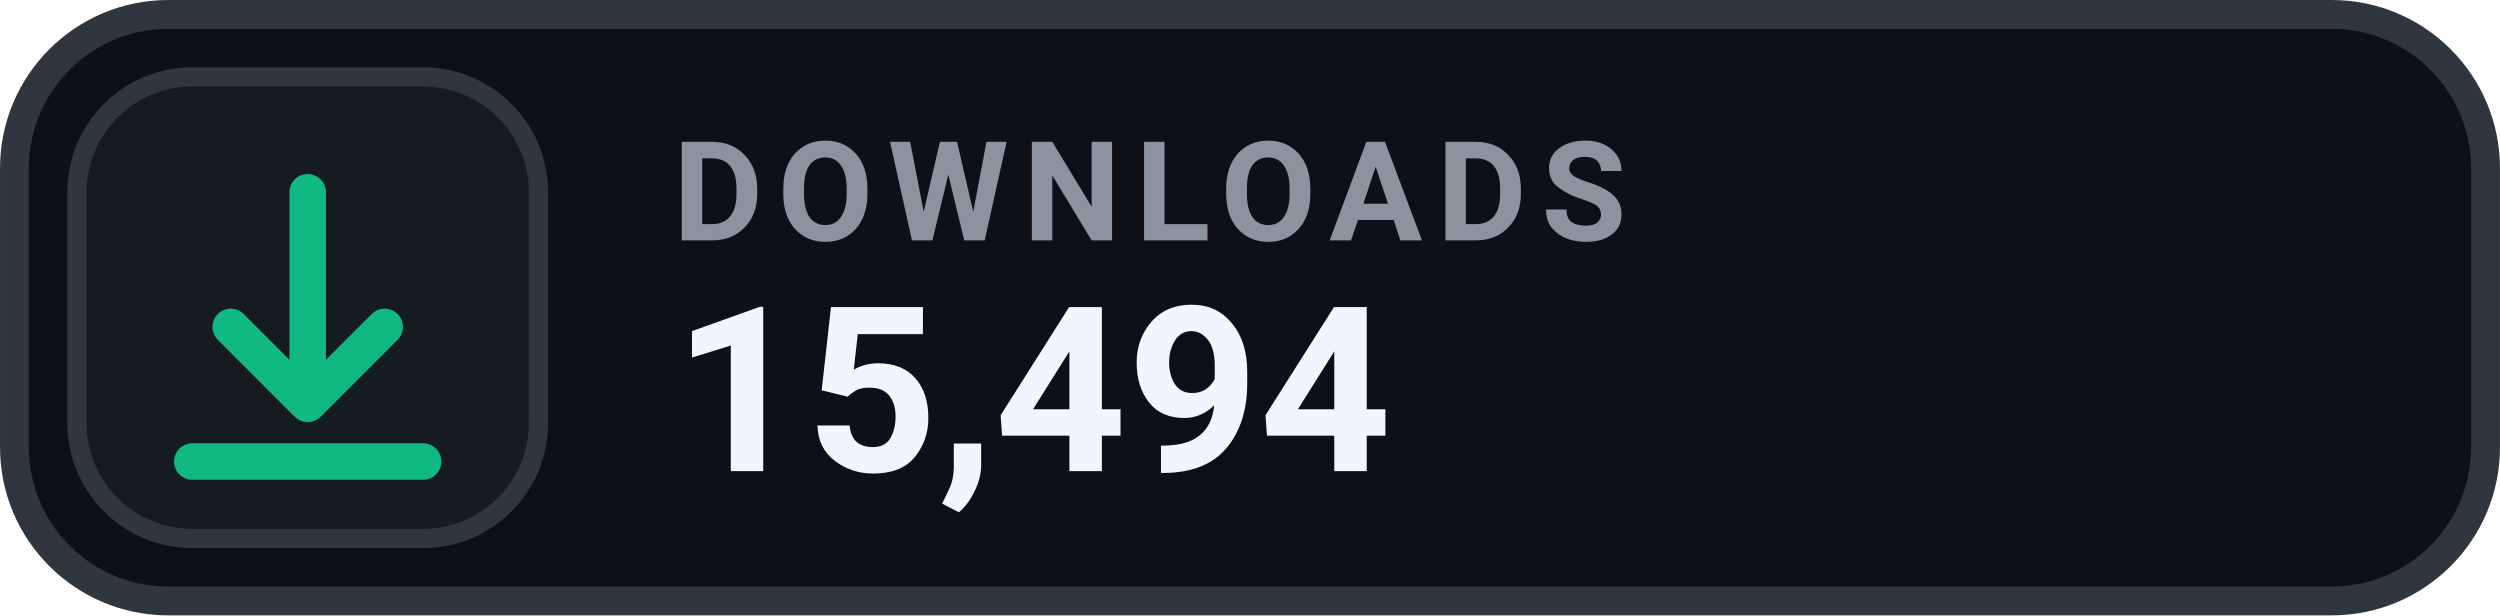
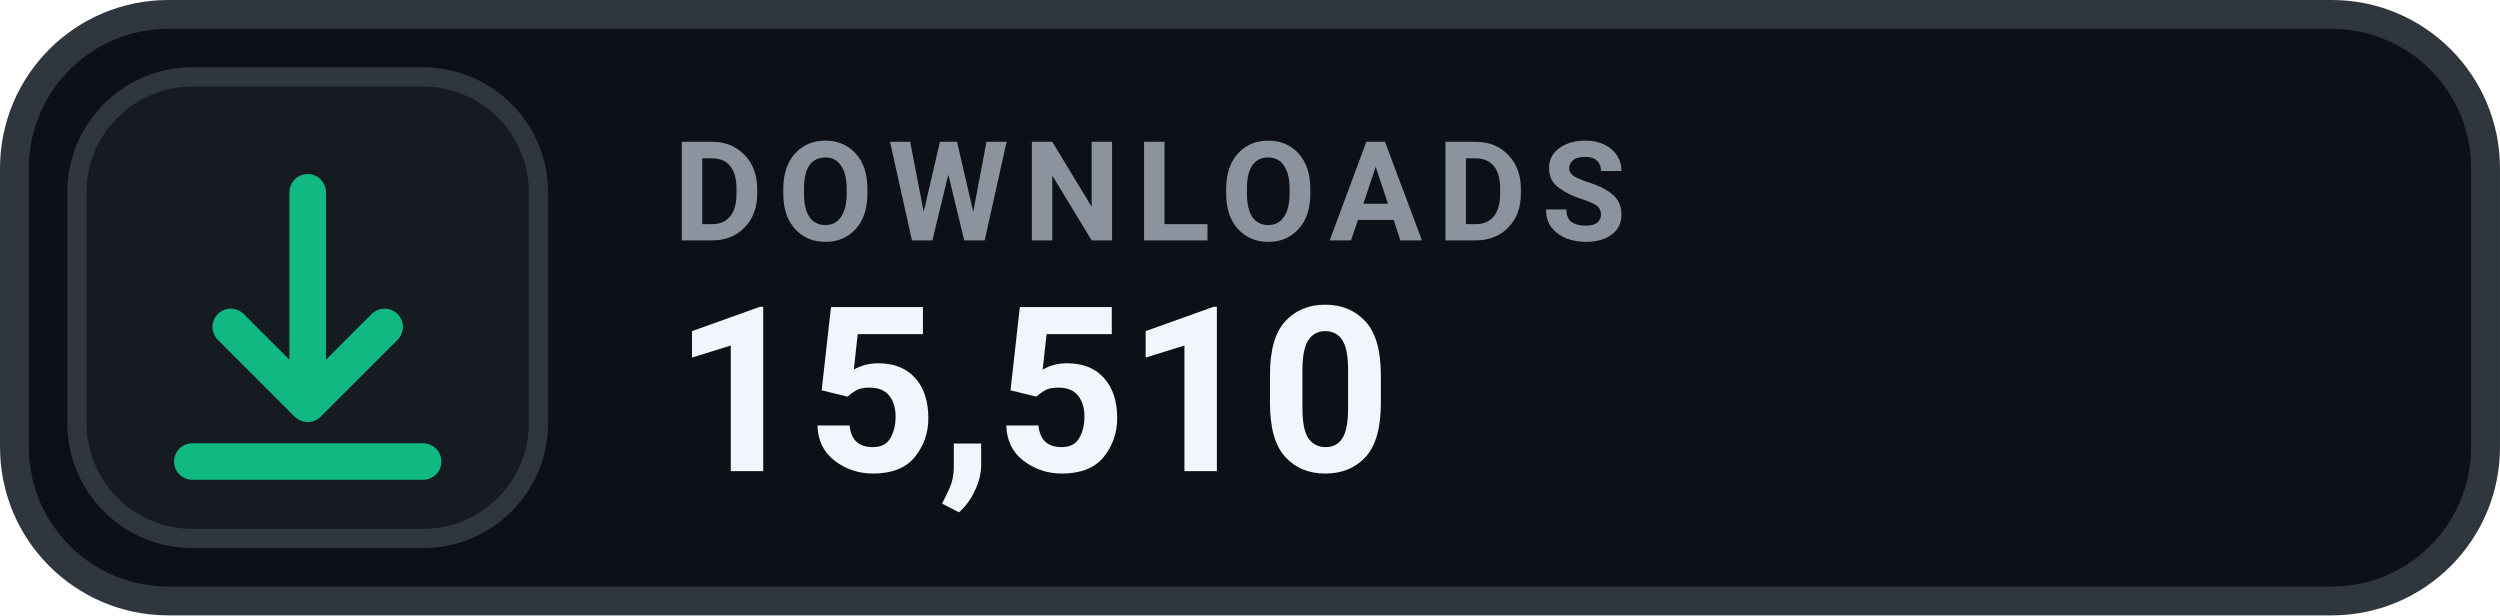
- <svg xmlns="http://www.w3.org/2000/svg" width="126" height="31.015" viewBox="0 0 130 32" role="img" aria-label="DOWNLOADS 15,494">
+ <svg xmlns="http://www.w3.org/2000/svg" width="126" height="31.015" viewBox="0 0 130 32" role="img" aria-label="DOWNLOADS 15,510">
  <rect x=".75" y=".75" width="128.5" height="30.5" rx="8" fill="#0D1117" stroke="#30363D" stroke-width="1.5" />
  <rect x="4" y="4" width="24" height="24" rx="6" fill="#161B22" stroke="#30363D" stroke-width="1" />
  <g transform="translate(16 16)" style="color:#10B981;">
    <path d="M0 -6 v11 m0 0 l4 -4 m-4 4 l-4 -4 M-6 8 h12" fill="none" stroke="currentColor" stroke-width="1.9" stroke-linecap="round" stroke-linejoin="round" />
  </g>
  <text x="35" y="12.5" fill="#8B949E" font-family="-apple-system,BlinkMacSystemFont,'Segoe UI',Roboto,Helvetica,Arial,sans-serif" font-size="7.2" font-weight="700" letter-spacing=".75">DOWNLOADS</text>
-   <text x="35" y="24.5" fill="#F0F6FC" font-family="-apple-system,BlinkMacSystemFont,'Segoe UI',Roboto,Helvetica,Arial,sans-serif" font-size="12" font-weight="700">15,494</text>
+   <text x="35" y="24.5" fill="#F0F6FC" font-family="-apple-system,BlinkMacSystemFont,'Segoe UI',Roboto,Helvetica,Arial,sans-serif" font-size="12" font-weight="700">15,510</text>
</svg>
